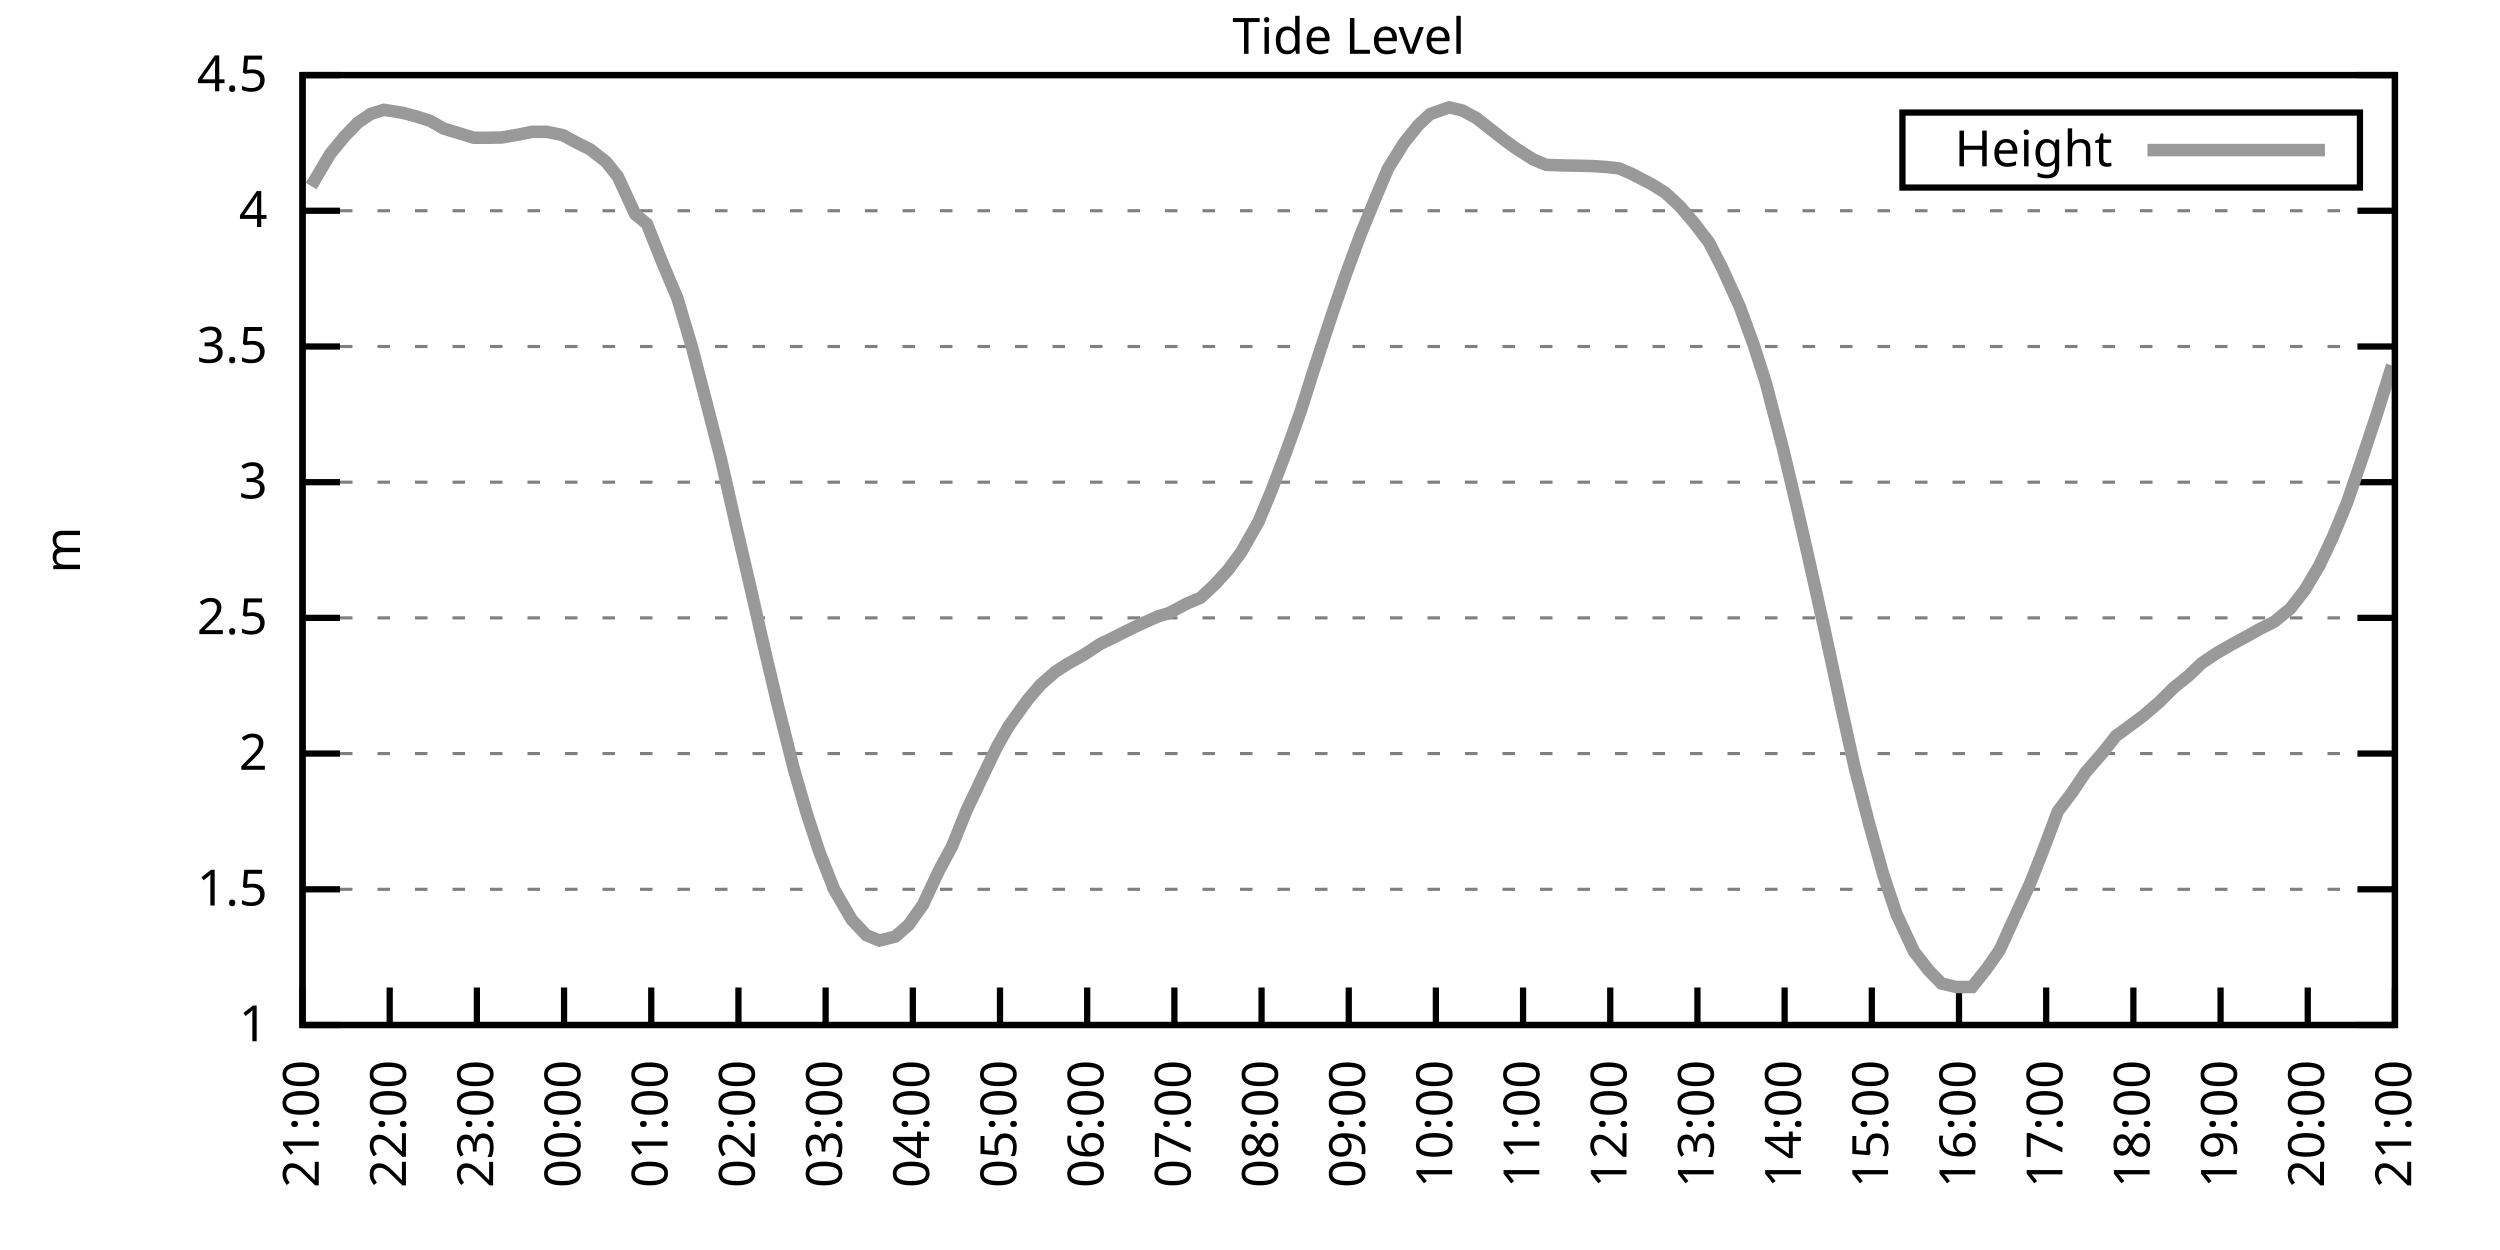
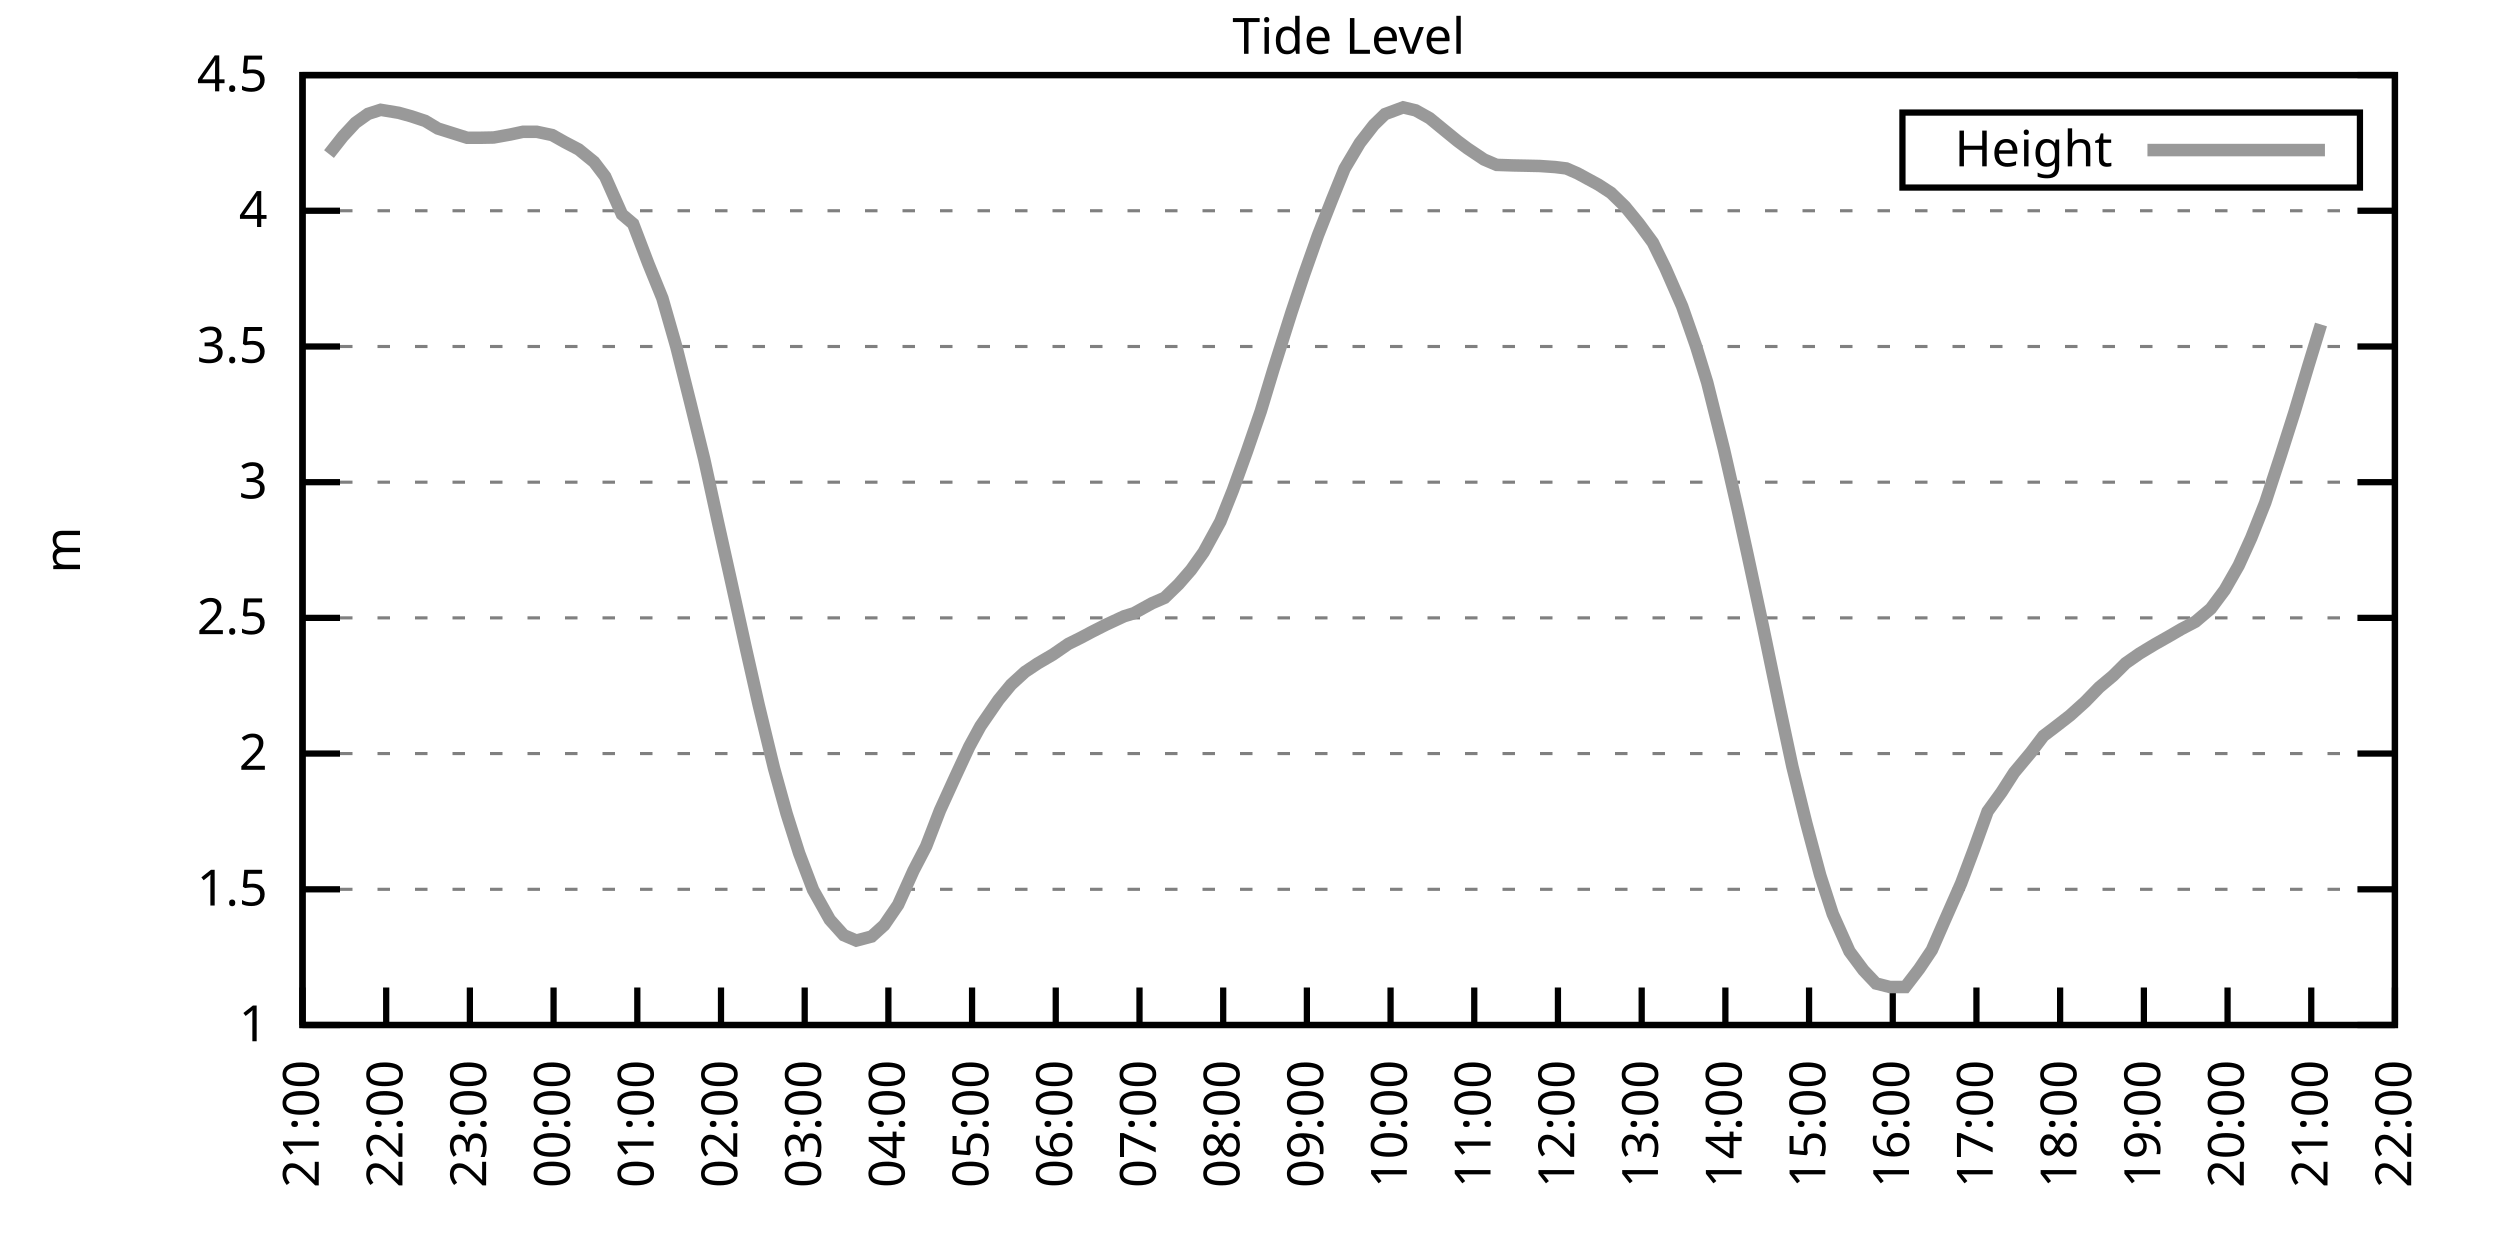
<svg xmlns="http://www.w3.org/2000/svg" xmlns:xlink="http://www.w3.org/1999/xlink" width="400" height="200" viewBox="0 0 400 200">
  <g id="gnuplot_canvas">
    <rect x="0" y="0" width="400" height="200" fill="none" />
    <defs>
      <circle id="gpDot" r="0.5" stroke-width="0.5" stroke="currentColor" />
      <path id="gpPt0" stroke-width="0.333" stroke="currentColor" d="M-1,0 h2 M0,-1 v2" />
      <path id="gpPt1" stroke-width="0.333" stroke="currentColor" d="M-1,-1 L1,1 M1,-1 L-1,1" />
      <path id="gpPt2" stroke-width="0.333" stroke="currentColor" d="M-1,0 L1,0 M0,-1 L0,1 M-1,-1 L1,1 M-1,1 L1,-1" />
      <rect id="gpPt3" stroke-width="0.333" stroke="currentColor" x="-1" y="-1" width="2" height="2" />
      <rect id="gpPt4" stroke-width="0.333" stroke="currentColor" fill="currentColor" x="-1" y="-1" width="2" height="2" />
      <circle id="gpPt5" stroke-width="0.333" stroke="currentColor" cx="0" cy="0" r="1" />
      <use xlink:href="#gpPt5" id="gpPt6" fill="currentColor" stroke="none" />
      <path id="gpPt7" stroke-width="0.333" stroke="currentColor" d="M0,-1.33 L-1.33,0.67 L1.33,0.67 z" />
      <use xlink:href="#gpPt7" id="gpPt8" fill="currentColor" stroke="none" />
      <use xlink:href="#gpPt7" id="gpPt9" stroke="currentColor" transform="rotate(180)" />
      <use xlink:href="#gpPt9" id="gpPt10" fill="currentColor" stroke="none" />
      <use xlink:href="#gpPt3" id="gpPt11" stroke="currentColor" transform="rotate(45)" />
      <use xlink:href="#gpPt11" id="gpPt12" fill="currentColor" stroke="none" />
      <path id="gpPt13" stroke-width="0.333" stroke="currentColor" d="M0,1.330 L1.265,0.411 L0.782,-1.067 L-0.782,-1.076 L-1.265,0.411 z" />
      <use xlink:href="#gpPt13" id="gpPt14" fill="currentColor" stroke="none" />
      <filter id="textbox" filterUnits="objectBoundingBox" x="0" y="0" height="1" width="1">
        <feFlood flood-color="white" flood-opacity="1" result="bgnd" />
        <feComposite in="SourceGraphic" in2="bgnd" operator="atop" />
      </filter>
      <filter id="greybox" filterUnits="objectBoundingBox" x="0" y="0" height="1" width="1">
        <feFlood flood-color="lightgrey" flood-opacity="1" result="grey" />
        <feComposite in="SourceGraphic" in2="grey" operator="atop" />
      </filter>
    </defs>
    <g fill="none" color="white" stroke="currentColor" stroke-width="1.00" stroke-linecap="butt" stroke-linejoin="miter">
</g>
    <g fill="none" color="black" stroke="currentColor" stroke-width="1.00" stroke-linecap="butt" stroke-linejoin="miter">
      <g stroke="none" shape-rendering="crispEdges">
        <polygon fill="rgb(255, 255, 255)" points="48.40,164.00 383.18,164.00 383.18,12.02 48.40,12.02 " />
      </g>
    </g>
    <g fill="none" color="black" stroke="currentColor" stroke-width="1.00" stroke-linecap="butt" stroke-linejoin="miter">
</g>
    <g fill="none" color="black" stroke="black" stroke-width="0.50" stroke-linecap="butt" stroke-linejoin="miter">
</g>
    <g fill="none" color="gray" stroke="currentColor" stroke-width="0.50" stroke-linecap="butt" stroke-linejoin="miter">
      <path stroke="gray" stroke-dasharray="2,4" class="gridline" d="M48.40,164.00 L383.19,164.00  " />
    </g>
    <g fill="none" color="gray" stroke="gray" stroke-width="1.00" stroke-linecap="butt" stroke-linejoin="miter">
</g>
    <g fill="none" color="black" stroke="currentColor" stroke-width="1.00" stroke-linecap="butt" stroke-linejoin="miter">
      <path stroke="black" d="M48.40,164.00 L54.40,164.00 M383.19,164.00 L377.19,164.00  " />
      <g transform="translate(42.80,166.60)" stroke="none" fill="black" font-family="Sans" font-size="8.00" text-anchor="end">
        <text>
          <tspan font-family="Sans"> 1</tspan>
        </text>
      </g>
    </g>
    <g fill="none" color="black" stroke="currentColor" stroke-width="1.00" stroke-linecap="butt" stroke-linejoin="miter">
</g>
    <g fill="none" color="black" stroke="black" stroke-width="0.50" stroke-linecap="butt" stroke-linejoin="miter">
</g>
    <g fill="none" color="gray" stroke="currentColor" stroke-width="0.50" stroke-linecap="butt" stroke-linejoin="miter">
      <path stroke="gray" stroke-dasharray="2,4" class="gridline" d="M48.40,142.29 L383.19,142.29  " />
    </g>
    <g fill="none" color="gray" stroke="gray" stroke-width="1.00" stroke-linecap="butt" stroke-linejoin="miter">
</g>
    <g fill="none" color="black" stroke="currentColor" stroke-width="1.00" stroke-linecap="butt" stroke-linejoin="miter">
      <path stroke="black" d="M48.40,142.29 L54.40,142.29 M383.19,142.29 L377.19,142.29  " />
      <g transform="translate(42.80,144.89)" stroke="none" fill="black" font-family="Sans" font-size="8.00" text-anchor="end">
        <text>
          <tspan font-family="Sans"> 1.5</tspan>
        </text>
      </g>
    </g>
    <g fill="none" color="black" stroke="currentColor" stroke-width="1.00" stroke-linecap="butt" stroke-linejoin="miter">
</g>
    <g fill="none" color="black" stroke="black" stroke-width="0.50" stroke-linecap="butt" stroke-linejoin="miter">
</g>
    <g fill="none" color="gray" stroke="currentColor" stroke-width="0.50" stroke-linecap="butt" stroke-linejoin="miter">
      <path stroke="gray" stroke-dasharray="2,4" class="gridline" d="M48.40,120.57 L383.19,120.57  " />
    </g>
    <g fill="none" color="gray" stroke="gray" stroke-width="1.00" stroke-linecap="butt" stroke-linejoin="miter">
</g>
    <g fill="none" color="black" stroke="currentColor" stroke-width="1.00" stroke-linecap="butt" stroke-linejoin="miter">
      <path stroke="black" d="M48.40,120.57 L54.40,120.57 M383.19,120.57 L377.19,120.57  " />
      <g transform="translate(42.80,123.17)" stroke="none" fill="black" font-family="Sans" font-size="8.00" text-anchor="end">
        <text>
          <tspan font-family="Sans"> 2</tspan>
        </text>
      </g>
    </g>
    <g fill="none" color="black" stroke="currentColor" stroke-width="1.00" stroke-linecap="butt" stroke-linejoin="miter">
</g>
    <g fill="none" color="black" stroke="black" stroke-width="0.50" stroke-linecap="butt" stroke-linejoin="miter">
</g>
    <g fill="none" color="gray" stroke="currentColor" stroke-width="0.50" stroke-linecap="butt" stroke-linejoin="miter">
      <path stroke="gray" stroke-dasharray="2,4" class="gridline" d="M48.40,98.86 L383.19,98.86  " />
    </g>
    <g fill="none" color="gray" stroke="gray" stroke-width="1.00" stroke-linecap="butt" stroke-linejoin="miter">
</g>
    <g fill="none" color="black" stroke="currentColor" stroke-width="1.00" stroke-linecap="butt" stroke-linejoin="miter">
      <path stroke="black" d="M48.40,98.86 L54.40,98.86 M383.19,98.86 L377.19,98.86  " />
      <g transform="translate(42.80,101.46)" stroke="none" fill="black" font-family="Sans" font-size="8.00" text-anchor="end">
        <text>
          <tspan font-family="Sans"> 2.5</tspan>
        </text>
      </g>
    </g>
    <g fill="none" color="black" stroke="currentColor" stroke-width="1.00" stroke-linecap="butt" stroke-linejoin="miter">
</g>
    <g fill="none" color="black" stroke="black" stroke-width="0.50" stroke-linecap="butt" stroke-linejoin="miter">
</g>
    <g fill="none" color="gray" stroke="currentColor" stroke-width="0.50" stroke-linecap="butt" stroke-linejoin="miter">
      <path stroke="gray" stroke-dasharray="2,4" class="gridline" d="M48.40,77.15 L383.19,77.15  " />
    </g>
    <g fill="none" color="gray" stroke="gray" stroke-width="1.00" stroke-linecap="butt" stroke-linejoin="miter">
</g>
    <g fill="none" color="black" stroke="currentColor" stroke-width="1.00" stroke-linecap="butt" stroke-linejoin="miter">
      <path stroke="black" d="M48.40,77.15 L54.40,77.15 M383.19,77.15 L377.19,77.15  " />
      <g transform="translate(42.80,79.75)" stroke="none" fill="black" font-family="Sans" font-size="8.00" text-anchor="end">
        <text>
          <tspan font-family="Sans"> 3</tspan>
        </text>
      </g>
    </g>
    <g fill="none" color="black" stroke="currentColor" stroke-width="1.00" stroke-linecap="butt" stroke-linejoin="miter">
</g>
    <g fill="none" color="black" stroke="black" stroke-width="0.50" stroke-linecap="butt" stroke-linejoin="miter">
</g>
    <g fill="none" color="gray" stroke="currentColor" stroke-width="0.50" stroke-linecap="butt" stroke-linejoin="miter">
      <path stroke="gray" stroke-dasharray="2,4" class="gridline" d="M48.40,55.44 L383.19,55.44  " />
    </g>
    <g fill="none" color="gray" stroke="gray" stroke-width="1.00" stroke-linecap="butt" stroke-linejoin="miter">
</g>
    <g fill="none" color="black" stroke="currentColor" stroke-width="1.00" stroke-linecap="butt" stroke-linejoin="miter">
      <path stroke="black" d="M48.40,55.44 L54.40,55.44 M383.19,55.44 L377.19,55.44  " />
      <g transform="translate(42.80,58.04)" stroke="none" fill="black" font-family="Sans" font-size="8.00" text-anchor="end">
        <text>
          <tspan font-family="Sans"> 3.5</tspan>
        </text>
      </g>
    </g>
    <g fill="none" color="black" stroke="currentColor" stroke-width="1.00" stroke-linecap="butt" stroke-linejoin="miter">
</g>
    <g fill="none" color="black" stroke="black" stroke-width="0.50" stroke-linecap="butt" stroke-linejoin="miter">
</g>
    <g fill="none" color="gray" stroke="currentColor" stroke-width="0.50" stroke-linecap="butt" stroke-linejoin="miter">
      <path stroke="gray" stroke-dasharray="2,4" class="gridline" d="M48.40,33.72 L383.19,33.72  " />
    </g>
    <g fill="none" color="gray" stroke="gray" stroke-width="1.00" stroke-linecap="butt" stroke-linejoin="miter">
</g>
    <g fill="none" color="black" stroke="currentColor" stroke-width="1.00" stroke-linecap="butt" stroke-linejoin="miter">
      <path stroke="black" d="M48.40,33.72 L54.40,33.72 M383.19,33.72 L377.19,33.72  " />
      <g transform="translate(42.80,36.32)" stroke="none" fill="black" font-family="Sans" font-size="8.00" text-anchor="end">
        <text>
          <tspan font-family="Sans"> 4</tspan>
        </text>
      </g>
    </g>
    <g fill="none" color="black" stroke="currentColor" stroke-width="1.00" stroke-linecap="butt" stroke-linejoin="miter">
</g>
    <g fill="none" color="black" stroke="black" stroke-width="0.50" stroke-linecap="butt" stroke-linejoin="miter">
</g>
    <g fill="none" color="gray" stroke="currentColor" stroke-width="0.50" stroke-linecap="butt" stroke-linejoin="miter">
      <path stroke="gray" stroke-dasharray="2,4" class="gridline" d="M48.40,12.01 L383.19,12.01  " />
    </g>
    <g fill="none" color="gray" stroke="gray" stroke-width="1.00" stroke-linecap="butt" stroke-linejoin="miter">
</g>
    <g fill="none" color="black" stroke="currentColor" stroke-width="1.00" stroke-linecap="butt" stroke-linejoin="miter">
      <path stroke="black" d="M48.40,12.01 L54.40,12.01 M383.19,12.01 L377.19,12.01  " />
      <g transform="translate(42.80,14.61)" stroke="none" fill="black" font-family="Sans" font-size="8.00" text-anchor="end">
        <text>
          <tspan font-family="Sans"> 4.5</tspan>
        </text>
      </g>
    </g>
    <g fill="none" color="black" stroke="currentColor" stroke-width="1.00" stroke-linecap="butt" stroke-linejoin="miter">
      <path stroke="black" d="M48.40,164.00 L48.40,158.00  " />
      <g transform="translate(51.00,169.60) rotate(270.00)" stroke="none" fill="black" font-family="Sans" font-size="8.00" text-anchor="end">
        <text>
          <tspan font-family="Sans">21:00</tspan>
        </text>
      </g>
    </g>
    <g fill="none" color="black" stroke="currentColor" stroke-width="1.00" stroke-linecap="butt" stroke-linejoin="miter">
-       <path stroke="black" d="M62.35,164.00 L62.35,158.00  " />
-       <g transform="translate(64.95,169.60) rotate(270.00)" stroke="none" fill="black" font-family="Sans" font-size="8.00" text-anchor="end">
+       <path stroke="black" d="M61.79,164.00 L61.79,158.00  " />
+       <g transform="translate(64.39,169.60) rotate(270.00)" stroke="none" fill="black" font-family="Sans" font-size="8.00" text-anchor="end">
        <text>
          <tspan font-family="Sans">22:00</tspan>
        </text>
      </g>
    </g>
    <g fill="none" color="black" stroke="currentColor" stroke-width="1.00" stroke-linecap="butt" stroke-linejoin="miter">
-       <path stroke="black" d="M76.30,164.00 L76.30,158.00  " />
-       <g transform="translate(78.90,169.60) rotate(270.00)" stroke="none" fill="black" font-family="Sans" font-size="8.00" text-anchor="end">
+       <path stroke="black" d="M75.18,164.00 L75.18,158.00  " />
+       <g transform="translate(77.78,169.60) rotate(270.00)" stroke="none" fill="black" font-family="Sans" font-size="8.00" text-anchor="end">
        <text>
          <tspan font-family="Sans">23:00</tspan>
        </text>
      </g>
    </g>
    <g fill="none" color="black" stroke="currentColor" stroke-width="1.00" stroke-linecap="butt" stroke-linejoin="miter">
-       <path stroke="black" d="M90.25,164.00 L90.25,158.00  " />
-       <g transform="translate(92.85,169.60) rotate(270.00)" stroke="none" fill="black" font-family="Sans" font-size="8.00" text-anchor="end">
+       <path stroke="black" d="M88.57,164.00 L88.57,158.00  " />
+       <g transform="translate(91.17,169.60) rotate(270.00)" stroke="none" fill="black" font-family="Sans" font-size="8.00" text-anchor="end">
        <text>
          <tspan font-family="Sans">00:00</tspan>
        </text>
      </g>
    </g>
    <g fill="none" color="black" stroke="currentColor" stroke-width="1.00" stroke-linecap="butt" stroke-linejoin="miter">
-       <path stroke="black" d="M104.20,164.00 L104.20,158.00  " />
-       <g transform="translate(106.80,169.60) rotate(270.00)" stroke="none" fill="black" font-family="Sans" font-size="8.00" text-anchor="end">
+       <path stroke="black" d="M101.97,164.00 L101.97,158.00  " />
+       <g transform="translate(104.57,169.60) rotate(270.00)" stroke="none" fill="black" font-family="Sans" font-size="8.00" text-anchor="end">
        <text>
          <tspan font-family="Sans">01:00</tspan>
        </text>
      </g>
    </g>
    <g fill="none" color="black" stroke="currentColor" stroke-width="1.00" stroke-linecap="butt" stroke-linejoin="miter">
-       <path stroke="black" d="M118.15,164.00 L118.15,158.00  " />
-       <g transform="translate(120.75,169.60) rotate(270.00)" stroke="none" fill="black" font-family="Sans" font-size="8.00" text-anchor="end">
+       <path stroke="black" d="M115.36,164.00 L115.36,158.00  " />
+       <g transform="translate(117.96,169.60) rotate(270.00)" stroke="none" fill="black" font-family="Sans" font-size="8.00" text-anchor="end">
        <text>
          <tspan font-family="Sans">02:00</tspan>
        </text>
      </g>
    </g>
    <g fill="none" color="black" stroke="currentColor" stroke-width="1.00" stroke-linecap="butt" stroke-linejoin="miter">
-       <path stroke="black" d="M132.10,164.00 L132.10,158.00  " />
-       <g transform="translate(134.70,169.60) rotate(270.00)" stroke="none" fill="black" font-family="Sans" font-size="8.00" text-anchor="end">
+       <path stroke="black" d="M128.75,164.00 L128.75,158.00  " />
+       <g transform="translate(131.35,169.60) rotate(270.00)" stroke="none" fill="black" font-family="Sans" font-size="8.00" text-anchor="end">
        <text>
          <tspan font-family="Sans">03:00</tspan>
        </text>
      </g>
    </g>
    <g fill="none" color="black" stroke="currentColor" stroke-width="1.00" stroke-linecap="butt" stroke-linejoin="miter">
-       <path stroke="black" d="M146.05,164.00 L146.05,158.00  " />
-       <g transform="translate(148.65,169.60) rotate(270.00)" stroke="none" fill="black" font-family="Sans" font-size="8.00" text-anchor="end">
+       <path stroke="black" d="M142.14,164.00 L142.14,158.00  " />
+       <g transform="translate(144.74,169.60) rotate(270.00)" stroke="none" fill="black" font-family="Sans" font-size="8.00" text-anchor="end">
        <text>
          <tspan font-family="Sans">04:00</tspan>
        </text>
      </g>
    </g>
    <g fill="none" color="black" stroke="currentColor" stroke-width="1.00" stroke-linecap="butt" stroke-linejoin="miter">
-       <path stroke="black" d="M160.00,164.00 L160.00,158.00  " />
-       <g transform="translate(162.60,169.60) rotate(270.00)" stroke="none" fill="black" font-family="Sans" font-size="8.00" text-anchor="end">
+       <path stroke="black" d="M155.53,164.00 L155.53,158.00  " />
+       <g transform="translate(158.13,169.60) rotate(270.00)" stroke="none" fill="black" font-family="Sans" font-size="8.00" text-anchor="end">
        <text>
          <tspan font-family="Sans">05:00</tspan>
        </text>
      </g>
    </g>
    <g fill="none" color="black" stroke="currentColor" stroke-width="1.00" stroke-linecap="butt" stroke-linejoin="miter">
-       <path stroke="black" d="M173.95,164.00 L173.95,158.00  " />
-       <g transform="translate(176.55,169.60) rotate(270.00)" stroke="none" fill="black" font-family="Sans" font-size="8.00" text-anchor="end">
+       <path stroke="black" d="M168.92,164.00 L168.92,158.00  " />
+       <g transform="translate(171.52,169.60) rotate(270.00)" stroke="none" fill="black" font-family="Sans" font-size="8.00" text-anchor="end">
        <text>
          <tspan font-family="Sans">06:00</tspan>
        </text>
      </g>
    </g>
    <g fill="none" color="black" stroke="currentColor" stroke-width="1.00" stroke-linecap="butt" stroke-linejoin="miter">
-       <path stroke="black" d="M187.90,164.00 L187.90,158.00  " />
-       <g transform="translate(190.50,169.60) rotate(270.00)" stroke="none" fill="black" font-family="Sans" font-size="8.00" text-anchor="end">
+       <path stroke="black" d="M182.32,164.00 L182.32,158.00  " />
+       <g transform="translate(184.92,169.60) rotate(270.00)" stroke="none" fill="black" font-family="Sans" font-size="8.00" text-anchor="end">
        <text>
          <tspan font-family="Sans">07:00</tspan>
        </text>
      </g>
    </g>
    <g fill="none" color="black" stroke="currentColor" stroke-width="1.00" stroke-linecap="butt" stroke-linejoin="miter">
-       <path stroke="black" d="M201.85,164.00 L201.85,158.00  " />
-       <g transform="translate(204.45,169.60) rotate(270.00)" stroke="none" fill="black" font-family="Sans" font-size="8.00" text-anchor="end">
+       <path stroke="black" d="M195.71,164.00 L195.71,158.00  " />
+       <g transform="translate(198.31,169.60) rotate(270.00)" stroke="none" fill="black" font-family="Sans" font-size="8.00" text-anchor="end">
        <text>
          <tspan font-family="Sans">08:00</tspan>
        </text>
      </g>
    </g>
    <g fill="none" color="black" stroke="currentColor" stroke-width="1.00" stroke-linecap="butt" stroke-linejoin="miter">
-       <path stroke="black" d="M215.80,164.00 L215.80,158.00  " />
-       <g transform="translate(218.40,169.60) rotate(270.00)" stroke="none" fill="black" font-family="Sans" font-size="8.00" text-anchor="end">
+       <path stroke="black" d="M209.10,164.00 L209.10,158.00  " />
+       <g transform="translate(211.70,169.60) rotate(270.00)" stroke="none" fill="black" font-family="Sans" font-size="8.00" text-anchor="end">
        <text>
          <tspan font-family="Sans">09:00</tspan>
        </text>
      </g>
    </g>
    <g fill="none" color="black" stroke="currentColor" stroke-width="1.00" stroke-linecap="butt" stroke-linejoin="miter">
-       <path stroke="black" d="M229.74,164.00 L229.74,158.00  " />
-       <g transform="translate(232.34,169.60) rotate(270.00)" stroke="none" fill="black" font-family="Sans" font-size="8.00" text-anchor="end">
+       <path stroke="black" d="M222.49,164.00 L222.49,158.00  " />
+       <g transform="translate(225.09,169.60) rotate(270.00)" stroke="none" fill="black" font-family="Sans" font-size="8.00" text-anchor="end">
        <text>
          <tspan font-family="Sans">10:00</tspan>
        </text>
      </g>
    </g>
    <g fill="none" color="black" stroke="currentColor" stroke-width="1.00" stroke-linecap="butt" stroke-linejoin="miter">
-       <path stroke="black" d="M243.69,164.00 L243.69,158.00  " />
-       <g transform="translate(246.29,169.60) rotate(270.00)" stroke="none" fill="black" font-family="Sans" font-size="8.00" text-anchor="end">
+       <path stroke="black" d="M235.88,164.00 L235.88,158.00  " />
+       <g transform="translate(238.48,169.60) rotate(270.00)" stroke="none" fill="black" font-family="Sans" font-size="8.00" text-anchor="end">
        <text>
          <tspan font-family="Sans">11:00</tspan>
        </text>
      </g>
    </g>
    <g fill="none" color="black" stroke="currentColor" stroke-width="1.00" stroke-linecap="butt" stroke-linejoin="miter">
-       <path stroke="black" d="M257.64,164.00 L257.64,158.00  " />
-       <g transform="translate(260.24,169.60) rotate(270.00)" stroke="none" fill="black" font-family="Sans" font-size="8.00" text-anchor="end">
+       <path stroke="black" d="M249.27,164.00 L249.27,158.00  " />
+       <g transform="translate(251.87,169.60) rotate(270.00)" stroke="none" fill="black" font-family="Sans" font-size="8.00" text-anchor="end">
        <text>
          <tspan font-family="Sans">12:00</tspan>
        </text>
      </g>
    </g>
    <g fill="none" color="black" stroke="currentColor" stroke-width="1.00" stroke-linecap="butt" stroke-linejoin="miter">
-       <path stroke="black" d="M271.59,164.00 L271.59,158.00  " />
-       <g transform="translate(274.19,169.60) rotate(270.00)" stroke="none" fill="black" font-family="Sans" font-size="8.00" text-anchor="end">
+       <path stroke="black" d="M262.67,164.00 L262.67,158.00  " />
+       <g transform="translate(265.27,169.60) rotate(270.00)" stroke="none" fill="black" font-family="Sans" font-size="8.00" text-anchor="end">
        <text>
          <tspan font-family="Sans">13:00</tspan>
        </text>
      </g>
    </g>
    <g fill="none" color="black" stroke="currentColor" stroke-width="1.00" stroke-linecap="butt" stroke-linejoin="miter">
-       <path stroke="black" d="M285.54,164.00 L285.54,158.00  " />
-       <g transform="translate(288.14,169.60) rotate(270.00)" stroke="none" fill="black" font-family="Sans" font-size="8.00" text-anchor="end">
+       <path stroke="black" d="M276.06,164.00 L276.06,158.00  " />
+       <g transform="translate(278.66,169.60) rotate(270.00)" stroke="none" fill="black" font-family="Sans" font-size="8.00" text-anchor="end">
        <text>
          <tspan font-family="Sans">14:00</tspan>
        </text>
      </g>
    </g>
    <g fill="none" color="black" stroke="currentColor" stroke-width="1.00" stroke-linecap="butt" stroke-linejoin="miter">
-       <path stroke="black" d="M299.49,164.00 L299.49,158.00  " />
-       <g transform="translate(302.09,169.60) rotate(270.00)" stroke="none" fill="black" font-family="Sans" font-size="8.00" text-anchor="end">
+       <path stroke="black" d="M289.45,164.00 L289.45,158.00  " />
+       <g transform="translate(292.05,169.60) rotate(270.00)" stroke="none" fill="black" font-family="Sans" font-size="8.00" text-anchor="end">
        <text>
          <tspan font-family="Sans">15:00</tspan>
        </text>
      </g>
    </g>
    <g fill="none" color="black" stroke="currentColor" stroke-width="1.00" stroke-linecap="butt" stroke-linejoin="miter">
-       <path stroke="black" d="M313.44,164.00 L313.44,158.00  " />
-       <g transform="translate(316.04,169.60) rotate(270.00)" stroke="none" fill="black" font-family="Sans" font-size="8.00" text-anchor="end">
+       <path stroke="black" d="M302.84,164.00 L302.84,158.00  " />
+       <g transform="translate(305.44,169.60) rotate(270.00)" stroke="none" fill="black" font-family="Sans" font-size="8.00" text-anchor="end">
        <text>
          <tspan font-family="Sans">16:00</tspan>
        </text>
      </g>
    </g>
    <g fill="none" color="black" stroke="currentColor" stroke-width="1.00" stroke-linecap="butt" stroke-linejoin="miter">
-       <path stroke="black" d="M327.39,164.00 L327.39,158.00  " />
-       <g transform="translate(329.99,169.60) rotate(270.00)" stroke="none" fill="black" font-family="Sans" font-size="8.00" text-anchor="end">
+       <path stroke="black" d="M316.23,164.00 L316.23,158.00  " />
+       <g transform="translate(318.83,169.60) rotate(270.00)" stroke="none" fill="black" font-family="Sans" font-size="8.00" text-anchor="end">
        <text>
          <tspan font-family="Sans">17:00</tspan>
        </text>
      </g>
    </g>
    <g fill="none" color="black" stroke="currentColor" stroke-width="1.00" stroke-linecap="butt" stroke-linejoin="miter">
-       <path stroke="black" d="M341.34,164.00 L341.34,158.00  " />
-       <g transform="translate(343.94,169.60) rotate(270.00)" stroke="none" fill="black" font-family="Sans" font-size="8.00" text-anchor="end">
+       <path stroke="black" d="M329.62,164.00 L329.62,158.00  " />
+       <g transform="translate(332.22,169.60) rotate(270.00)" stroke="none" fill="black" font-family="Sans" font-size="8.00" text-anchor="end">
        <text>
          <tspan font-family="Sans">18:00</tspan>
        </text>
      </g>
    </g>
    <g fill="none" color="black" stroke="currentColor" stroke-width="1.00" stroke-linecap="butt" stroke-linejoin="miter">
-       <path stroke="black" d="M355.29,164.00 L355.29,158.00  " />
-       <g transform="translate(357.89,169.60) rotate(270.00)" stroke="none" fill="black" font-family="Sans" font-size="8.00" text-anchor="end">
+       <path stroke="black" d="M343.02,164.00 L343.02,158.00  " />
+       <g transform="translate(345.62,169.60) rotate(270.00)" stroke="none" fill="black" font-family="Sans" font-size="8.00" text-anchor="end">
        <text>
          <tspan font-family="Sans">19:00</tspan>
        </text>
      </g>
    </g>
    <g fill="none" color="black" stroke="currentColor" stroke-width="1.00" stroke-linecap="butt" stroke-linejoin="miter">
-       <path stroke="black" d="M369.24,164.00 L369.24,158.00  " />
-       <g transform="translate(371.84,169.60) rotate(270.00)" stroke="none" fill="black" font-family="Sans" font-size="8.00" text-anchor="end">
+       <path stroke="black" d="M356.41,164.00 L356.41,158.00  " />
+       <g transform="translate(359.01,169.60) rotate(270.00)" stroke="none" fill="black" font-family="Sans" font-size="8.00" text-anchor="end">
        <text>
          <tspan font-family="Sans">20:00</tspan>
+         </text>
+       </g>
+     </g>
+     <g fill="none" color="black" stroke="currentColor" stroke-width="1.00" stroke-linecap="butt" stroke-linejoin="miter">
+       <path stroke="black" d="M369.80,164.00 L369.80,158.00  " />
+       <g transform="translate(372.40,169.60) rotate(270.00)" stroke="none" fill="black" font-family="Sans" font-size="8.00" text-anchor="end">
+         <text>
+           <tspan font-family="Sans">21:00</tspan>
        </text>
      </g>
    </g>
    <g fill="none" color="black" stroke="currentColor" stroke-width="1.00" stroke-linecap="butt" stroke-linejoin="miter">
      <path stroke="black" d="M383.19,164.00 L383.19,158.00  " />
      <g transform="translate(385.79,169.60) rotate(270.00)" stroke="none" fill="black" font-family="Sans" font-size="8.00" text-anchor="end">
        <text>
-           <tspan font-family="Sans">21:00</tspan>
+           <tspan font-family="Sans">22:00</tspan>
        </text>
      </g>
    </g>
    <g fill="none" color="black" stroke="currentColor" stroke-width="1.00" stroke-linecap="butt" stroke-linejoin="miter">
</g>
    <g fill="none" color="black" stroke="currentColor" stroke-width="1.00" stroke-linecap="butt" stroke-linejoin="miter">
      <path stroke="black" d="M48.40,12.01 L48.40,164.00 L383.19,164.00 L383.19,12.01 L48.40,12.01 Z  " />
    </g>
    <g fill="none" color="black" stroke="currentColor" stroke-width="1.00" stroke-linecap="butt" stroke-linejoin="miter">
</g>
    <g fill="none" color="black" stroke="currentColor" stroke-width="1.00" stroke-linecap="butt" stroke-linejoin="miter">
      <path stroke="black" d="M304.39,30.01 L304.39,18.01 L377.59,18.01 L377.59,30.01 L304.39,30.01 Z  " />
    </g>
    <g id="Tide_level_plot_1">
      <g fill="none" color="white" stroke="black" stroke-width="2.00" stroke-linecap="butt" stroke-linejoin="miter">
</g>
      <g fill="none" color="black" stroke="currentColor" stroke-width="2.00" stroke-linecap="butt" stroke-linejoin="miter">
        <g transform="translate(337.99,26.61)" stroke="none" fill="black" font-family="Sans" font-size="8.00" text-anchor="end">
          <text>
            <tspan font-family="Sans">Height</tspan>
          </text>
        </g>
      </g>
      <g fill="none" color="black" stroke="currentColor" stroke-width="2.00" stroke-linecap="butt" stroke-linejoin="miter">
-         <path stroke="rgb(153, 153, 153)" d="M343.59,24.01 L371.99,24.01 M49.79,29.77 L52.82,24.65 L55.14,21.82 L57.23,19.65 L59.33,18.22 L61.42,17.57   L64.44,18.05 L66.53,18.61 L68.86,19.35 L70.95,20.56 L75.83,22.04 L78.16,22.04 L80.25,22.00 L83.04,21.52   L85.13,21.09 L87.46,21.09 L90.02,21.61 L92.11,22.74 L94.43,23.91 L96.99,25.91 L98.85,28.25 L101.64,34.29   L103.50,35.81 L106.06,42.23 L108.38,47.71 L110.71,55.52 L113.03,64.42 L115.36,73.50 L117.68,83.71 L119.78,92.74   L122.33,103.90 L124.43,112.76 L126.98,122.92 L129.08,130.17 L131.17,136.51 L133.49,142.37 L136.28,147.15 L138.61,149.63   L140.70,150.49 L143.26,149.84 L145.35,148.02 L147.67,144.76 L150.23,139.29 L152.32,135.43 L154.65,129.65 L157.21,124.27   L159.53,119.45 L161.39,116.19 L164.41,111.98 L166.51,109.54 L168.83,107.50 L170.92,106.16 L173.48,104.72 L176.04,103.03   L178.13,102.03 L179.99,101.08 L182.32,99.95 L185.34,98.60 L186.97,98.12 L189.99,96.52 L192.08,95.65 L194.41,93.48   L196.50,91.18 L198.59,88.35 L201.38,83.45 L203.47,78.41 L205.80,72.24 L208.12,65.77 L210.22,59.13 L213.24,49.96   L215.33,43.93 L217.65,37.63 L219.98,31.94 L222.07,26.99 L224.63,22.87 L226.95,20.00 L228.81,18.26 L231.84,17.18   L233.93,17.66 L236.25,18.91 L238.58,20.74 L240.90,22.56 L242.53,23.73 L245.32,25.52 L247.41,26.38 L250.20,26.47   L252.30,26.51 L254.62,26.56 L257.18,26.73 L259.04,26.95 L260.90,27.73 L264.39,29.55 L266.48,30.86 L268.80,33.03   L271.13,35.76 L273.45,38.80 L275.55,42.89 L278.34,49.01 L280.66,55.39 L282.52,61.21 L285.31,71.89 L287.64,81.71   L289.26,88.83 L291.82,100.25 L294.61,113.19 L296.70,122.62 L299.03,131.69 L301.35,140.03 L303.44,146.24 L306.23,152.23   L308.56,155.23 L310.65,157.36 L312.98,157.92 L315.53,157.92 L317.86,155.01 L319.95,152.01 L322.04,147.41 L324.83,141.33   L326.93,135.99 L329.25,129.82 L331.58,126.74 L333.67,123.61 L336.46,120.40 L338.55,117.75 L340.64,116.23 L342.97,114.49   L345.53,112.28 L347.85,109.98 L350.18,108.11 L352.27,106.11 L354.59,104.55 L357.15,103.07 L359.48,101.81 L361.57,100.64   L363.89,99.47 L366.45,97.38 L368.78,94.39 L371.10,90.48 L373.19,86.05 L375.52,80.45 L378.08,72.94 L380.40,65.94   L382.73,58.48  " />
+         <path stroke="rgb(153, 153, 153)" d="M343.59,24.01 L371.99,24.01 M52.64,24.65 L54.87,21.82 L56.88,19.65 L58.89,18.22 L60.90,17.57 L63.80,18.05   L65.81,18.61 L68.04,19.35 L70.05,20.56 L74.74,22.04 L76.97,22.04 L78.98,22.00 L81.66,21.52 L83.66,21.09   L85.90,21.09 L88.35,21.61 L90.36,22.74 L92.59,23.91 L95.05,25.91 L96.83,28.25 L99.51,34.29 L101.30,35.81   L103.75,42.23 L105.98,47.71 L108.22,55.52 L110.45,64.42 L112.68,73.50 L114.91,83.71 L116.92,92.74 L119.38,103.90   L121.38,112.76 L123.84,122.92 L125.85,130.17 L127.86,136.51 L130.09,142.37 L132.77,147.15 L135.00,149.63 L137.01,150.49   L139.46,149.84 L141.47,148.02 L143.70,144.76 L146.16,139.29 L148.17,135.43 L150.40,129.65 L152.85,124.27 L155.09,119.45   L156.87,116.19 L159.77,111.98 L161.78,109.54 L164.01,107.50 L166.02,106.16 L168.48,104.72 L170.93,103.03 L172.94,102.03   L174.73,101.08 L176.96,99.95 L179.86,98.60 L181.42,98.12 L184.32,96.52 L186.33,95.65 L188.57,93.48 L190.57,91.18   L192.58,88.35 L195.26,83.45 L197.27,78.41 L199.50,72.24 L201.73,65.77 L203.74,59.13 L206.64,49.96 L208.65,43.93   L210.88,37.63 L213.12,31.94 L215.13,26.99 L217.58,22.87 L219.81,20.00 L221.60,18.26 L224.50,17.18 L226.51,17.66   L228.74,18.91 L230.97,20.74 L233.20,22.56 L234.77,23.73 L237.44,25.52 L239.45,26.38 L242.13,26.47 L244.14,26.51   L246.37,26.56 L248.83,26.73 L250.61,26.95 L252.40,27.73 L255.75,29.55 L257.76,30.86 L259.99,33.03 L262.22,35.76   L264.45,38.80 L266.46,42.89 L269.14,49.01 L271.37,55.39 L273.16,61.21 L275.83,71.89 L278.07,81.71 L279.63,88.83   L282.08,100.25 L284.76,113.19 L286.77,122.62 L289.00,131.69 L291.23,140.03 L293.24,146.24 L295.92,152.23 L298.15,155.23   L300.16,157.36 L302.39,157.92 L304.85,157.92 L307.08,155.01 L309.09,152.01 L311.10,147.41 L313.78,141.33 L315.79,135.99   L318.02,129.82 L320.25,126.74 L322.26,123.61 L324.94,120.40 L326.95,117.75 L328.95,116.23 L331.19,114.49 L333.64,112.28   L335.87,109.98 L338.10,108.11 L340.11,106.11 L342.35,104.55 L344.80,103.07 L347.03,101.81 L349.04,100.64 L351.27,99.47   L353.73,97.38 L355.96,94.39 L358.19,90.48 L360.20,86.05 L362.43,80.45 L364.89,72.94 L367.12,65.94 L369.35,58.48   L371.36,51.92  " />
      </g>
    </g>
    <g fill="none" color="black" stroke="currentColor" stroke-width="2.00" stroke-linecap="butt" stroke-linejoin="miter">
</g>
    <g fill="none" color="black" stroke="black" stroke-width="1.00" stroke-linecap="butt" stroke-linejoin="miter">
</g>
    <g fill="none" color="black" stroke="currentColor" stroke-width="1.00" stroke-linecap="butt" stroke-linejoin="miter">
      <path stroke="black" d="M48.40,12.01 L48.40,164.00 L383.19,164.00 L383.19,12.01 L48.40,12.01 Z  " />
      <g transform="translate(12.80,88.01) rotate(270.00)" stroke="none" fill="black" font-family="Sans" font-size="8.00" text-anchor="middle">
        <text>
          <tspan font-family="Sans">m</tspan>
        </text>
      </g>
    </g>
    <g fill="none" color="black" stroke="currentColor" stroke-width="1.00" stroke-linecap="butt" stroke-linejoin="miter">
</g>
    <g fill="none" color="black" stroke="currentColor" stroke-width="1.00" stroke-linecap="butt" stroke-linejoin="miter">
      <g transform="translate(215.79,8.61)" stroke="none" fill="black" font-family="Sans" font-size="8.00" text-anchor="middle">
        <text>
          <tspan font-family="Sans">Tide Level</tspan>
        </text>
      </g>
    </g>
    <g fill="none" color="black" stroke="currentColor" stroke-width="1.00" stroke-linecap="butt" stroke-linejoin="miter">
</g>
  </g>
</svg>
